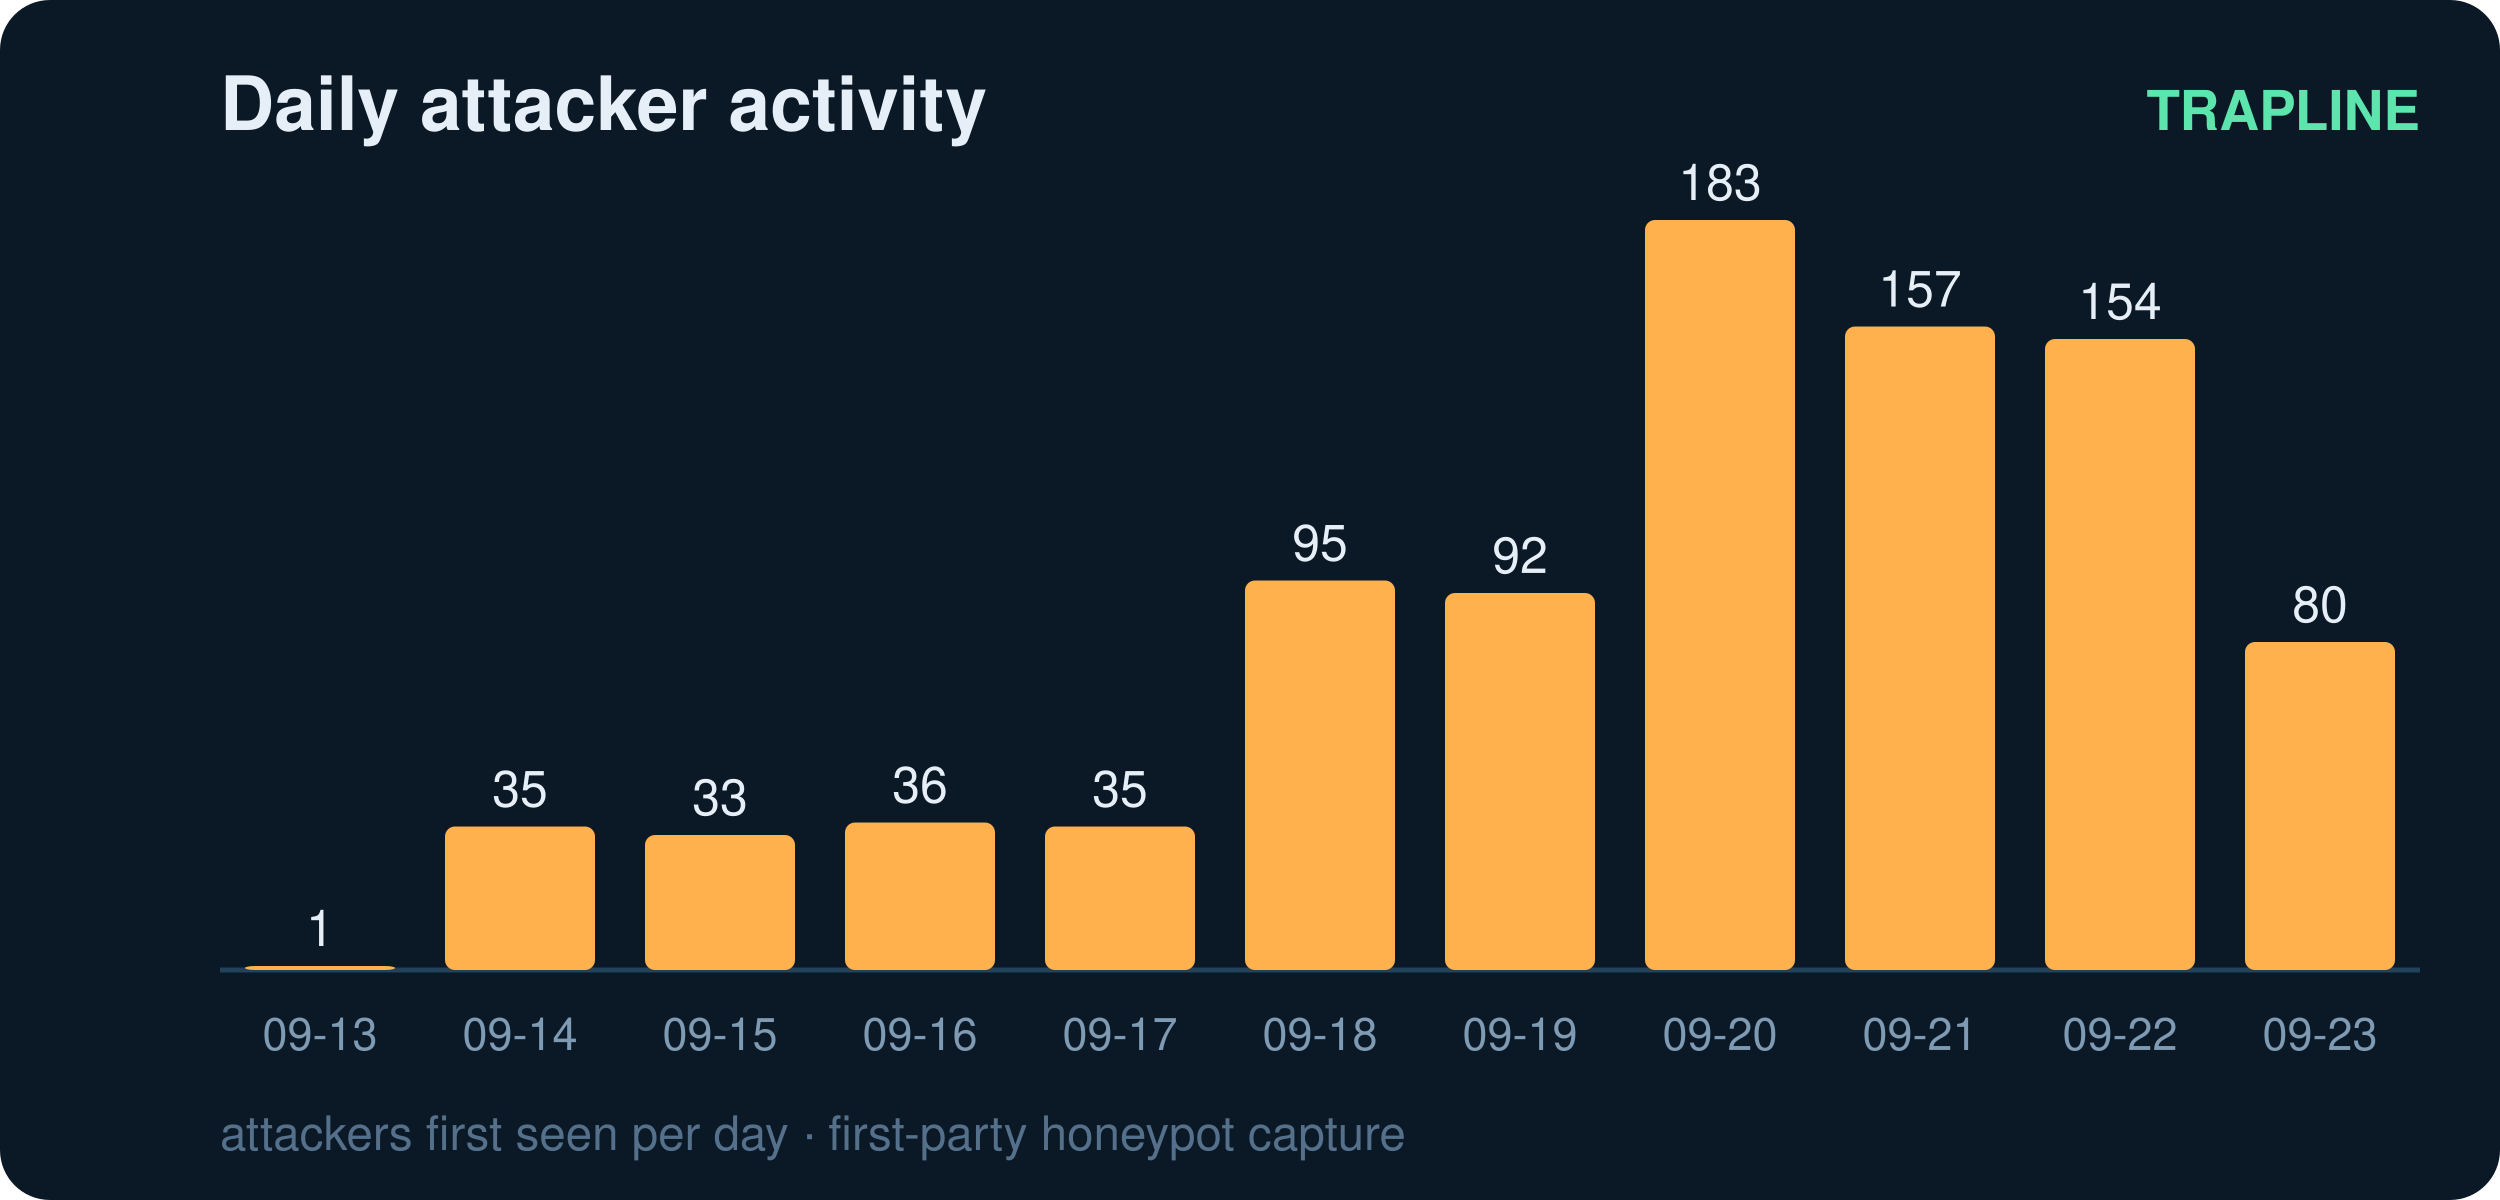
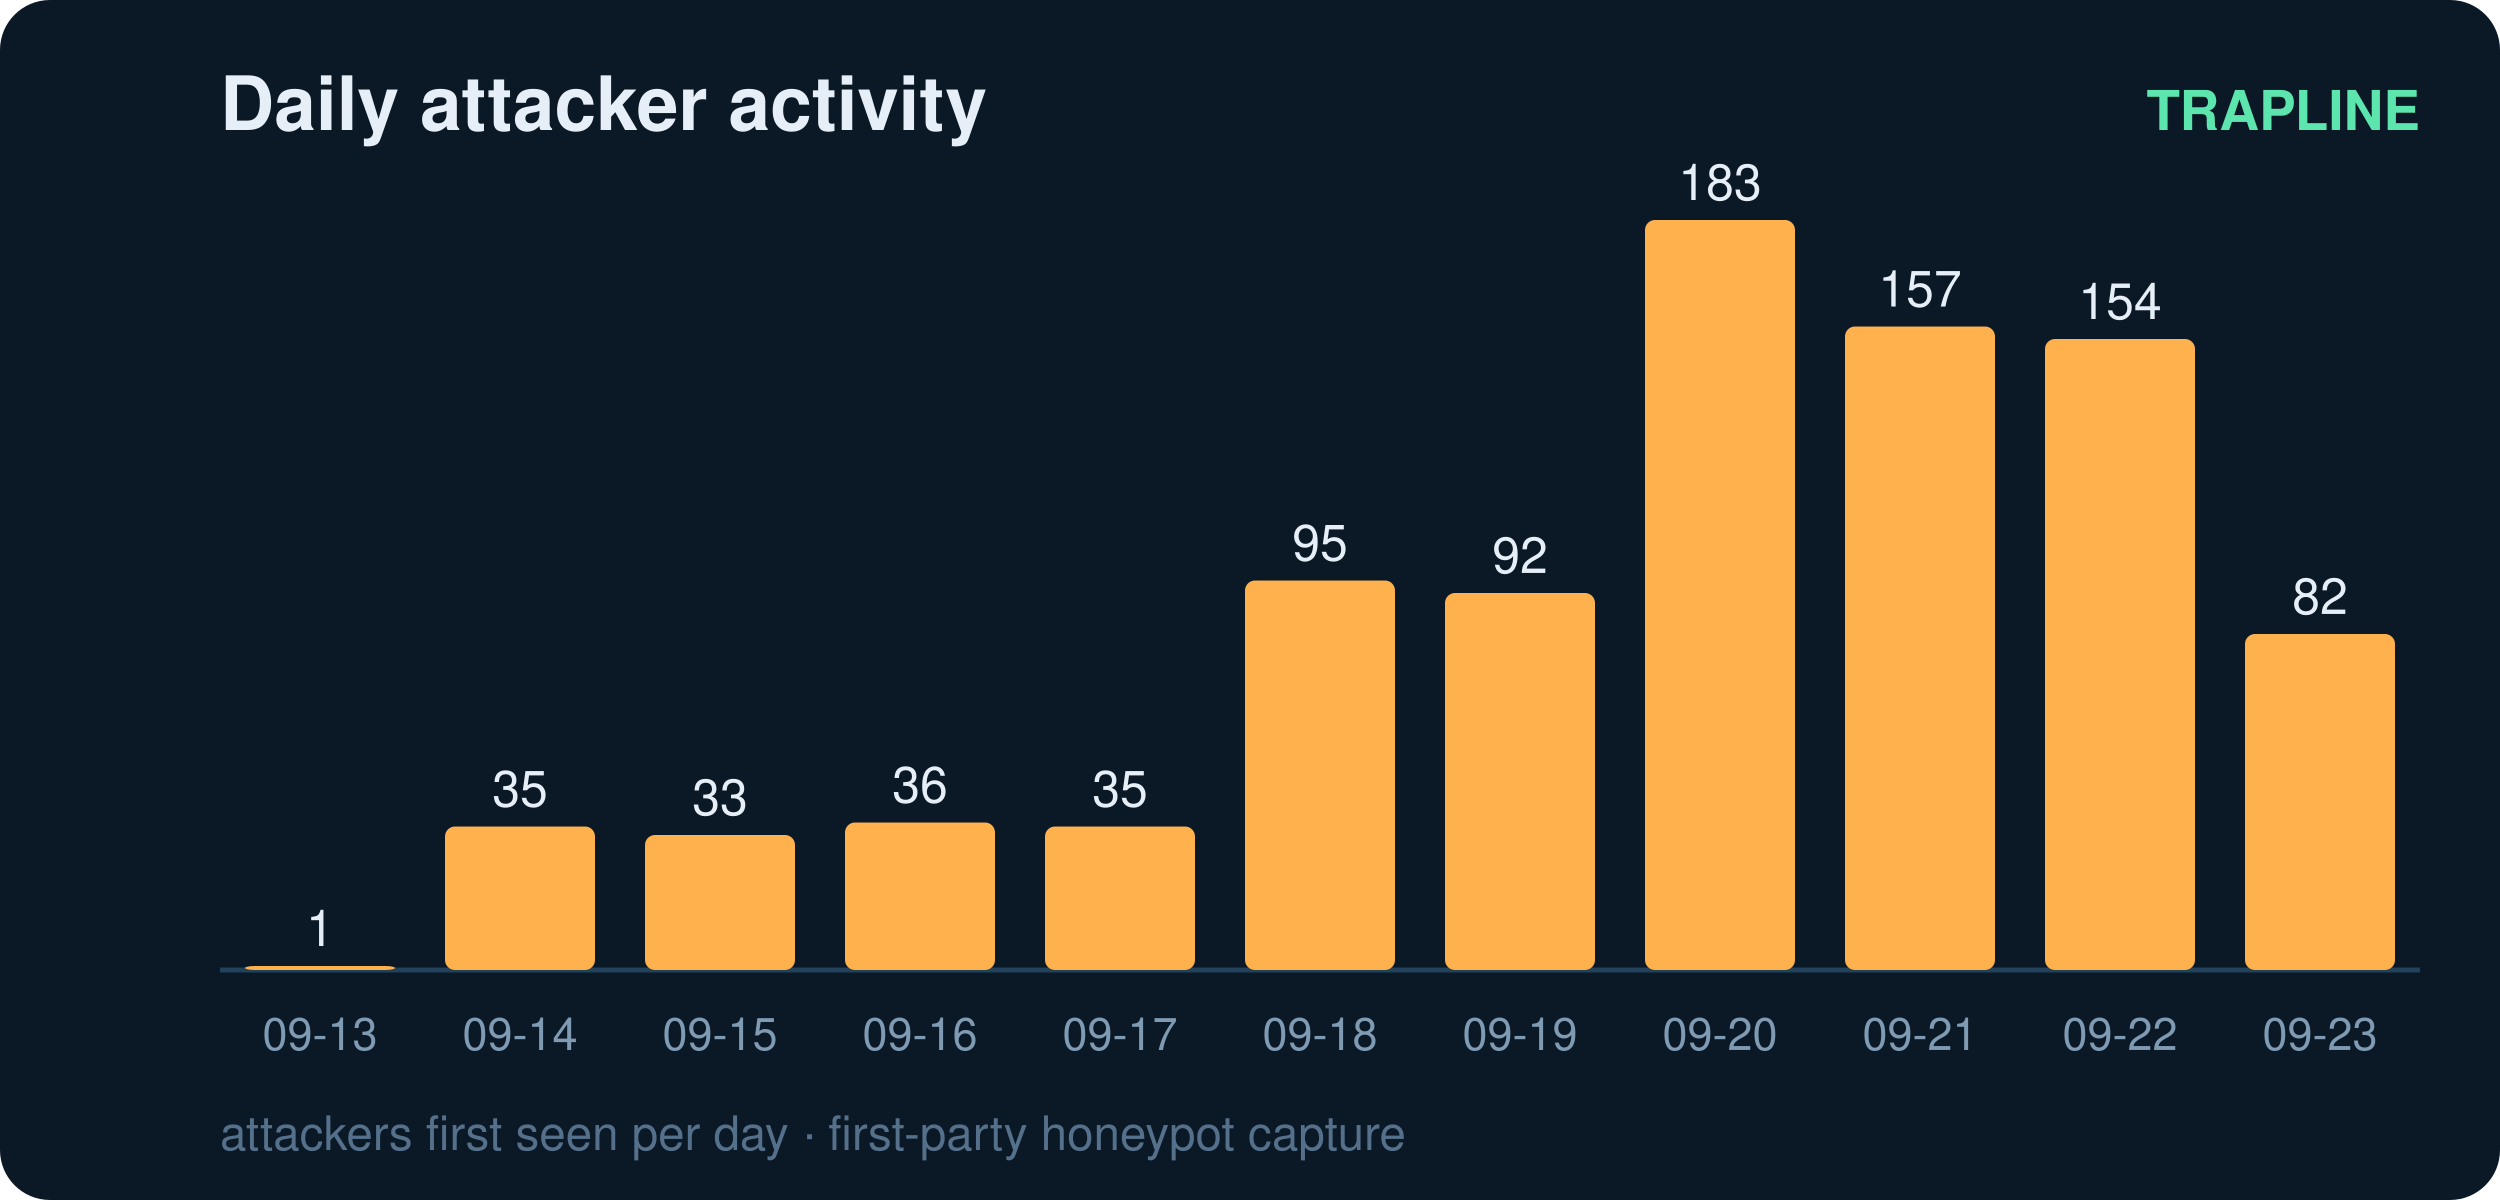
<svg xmlns="http://www.w3.org/2000/svg" width="500" height="240" viewBox="0 0 500 240" font-family="ui-sans-serif,Segoe UI,Helvetica,Arial">
  <rect width="500" height="240" rx="10" fill="#0b1826" />
  <text x="44" y="26" fill="#e6eff7" font-size="15" font-weight="700">Daily attacker activity</text>
  <text x="484" y="26" fill="#5ce6ad" font-size="11" text-anchor="end" font-weight="600">TRAPLINE</text>
  <line x1="44" y1="194" x2="484" y2="194" stroke="#22415a" stroke-width="1" />
  <rect x="49" y="193.2" width="30" height="0.8" rx="2" fill="#ffb14e" />
  <text x="64.0" y="189.2" fill="#e6eff7" font-size="10" text-anchor="middle" font-variant-numeric="tabular-nums">1</text>
  <text x="64.0" y="210.0" fill="#7f9bb3" font-size="9" text-anchor="middle">09-13</text>
  <rect x="89" y="165.3" width="30" height="28.7" rx="2" fill="#ffb14e" />
  <text x="104.0" y="161.3" fill="#e6eff7" font-size="10" text-anchor="middle" font-variant-numeric="tabular-nums">35</text>
  <text x="104.0" y="210.0" fill="#7f9bb3" font-size="9" text-anchor="middle">09-14</text>
  <rect x="129" y="167.0" width="30" height="27.0" rx="2" fill="#ffb14e" />
  <text x="144.0" y="163.0" fill="#e6eff7" font-size="10" text-anchor="middle" font-variant-numeric="tabular-nums">33</text>
  <text x="144.0" y="210.0" fill="#7f9bb3" font-size="9" text-anchor="middle">09-15</text>
  <rect x="169" y="164.5" width="30" height="29.5" rx="2" fill="#ffb14e" />
  <text x="184.0" y="160.5" fill="#e6eff7" font-size="10" text-anchor="middle" font-variant-numeric="tabular-nums">36</text>
  <text x="184.0" y="210.0" fill="#7f9bb3" font-size="9" text-anchor="middle">09-16</text>
  <rect x="209" y="165.3" width="30" height="28.7" rx="2" fill="#ffb14e" />
  <text x="224.0" y="161.3" fill="#e6eff7" font-size="10" text-anchor="middle" font-variant-numeric="tabular-nums">35</text>
  <text x="224.0" y="210.0" fill="#7f9bb3" font-size="9" text-anchor="middle">09-17</text>
  <rect x="249" y="116.1" width="30" height="77.9" rx="2" fill="#ffb14e" />
  <text x="264.0" y="112.1" fill="#e6eff7" font-size="10" text-anchor="middle" font-variant-numeric="tabular-nums">95</text>
  <text x="264.0" y="210.0" fill="#7f9bb3" font-size="9" text-anchor="middle">09-18</text>
  <rect x="289" y="118.6" width="30" height="75.4" rx="2" fill="#ffb14e" />
  <text x="304.0" y="114.6" fill="#e6eff7" font-size="10" text-anchor="middle" font-variant-numeric="tabular-nums">92</text>
  <text x="304.0" y="210.0" fill="#7f9bb3" font-size="9" text-anchor="middle">09-19</text>
  <rect x="329" y="44.0" width="30" height="150.0" rx="2" fill="#ffb14e" />
  <text x="344.0" y="40.0" fill="#e6eff7" font-size="10" text-anchor="middle" font-variant-numeric="tabular-nums">183</text>
  <text x="344.0" y="210.0" fill="#7f9bb3" font-size="9" text-anchor="middle">09-20</text>
  <rect x="369" y="65.3" width="30" height="128.7" rx="2" fill="#ffb14e" />
  <text x="384.0" y="61.3" fill="#e6eff7" font-size="10" text-anchor="middle" font-variant-numeric="tabular-nums">157</text>
  <text x="384.0" y="210.0" fill="#7f9bb3" font-size="9" text-anchor="middle">09-21</text>
  <rect x="409" y="67.8" width="30" height="126.2" rx="2" fill="#ffb14e" />
  <text x="424.0" y="63.8" fill="#e6eff7" font-size="10" text-anchor="middle" font-variant-numeric="tabular-nums">154</text>
  <text x="424.0" y="210.0" fill="#7f9bb3" font-size="9" text-anchor="middle">09-22</text>
-   <rect x="449" y="128.4" width="30" height="65.6" rx="2" fill="#ffb14e" />
-   <text x="464.0" y="124.4" fill="#e6eff7" font-size="10" text-anchor="middle" font-variant-numeric="tabular-nums">80</text>
+   <rect x="449" y="126.8" width="30" height="67.2" rx="2" fill="#ffb14e" />
+   <text x="464.0" y="122.8" fill="#e6eff7" font-size="10" text-anchor="middle" font-variant-numeric="tabular-nums">82</text>
  <text x="464.0" y="210.0" fill="#7f9bb3" font-size="9" text-anchor="middle">09-23</text>
  <text x="44" y="230" fill="#54708a" font-size="9.5">attackers first seen per day · first-party honeypot capture</text>
</svg>
